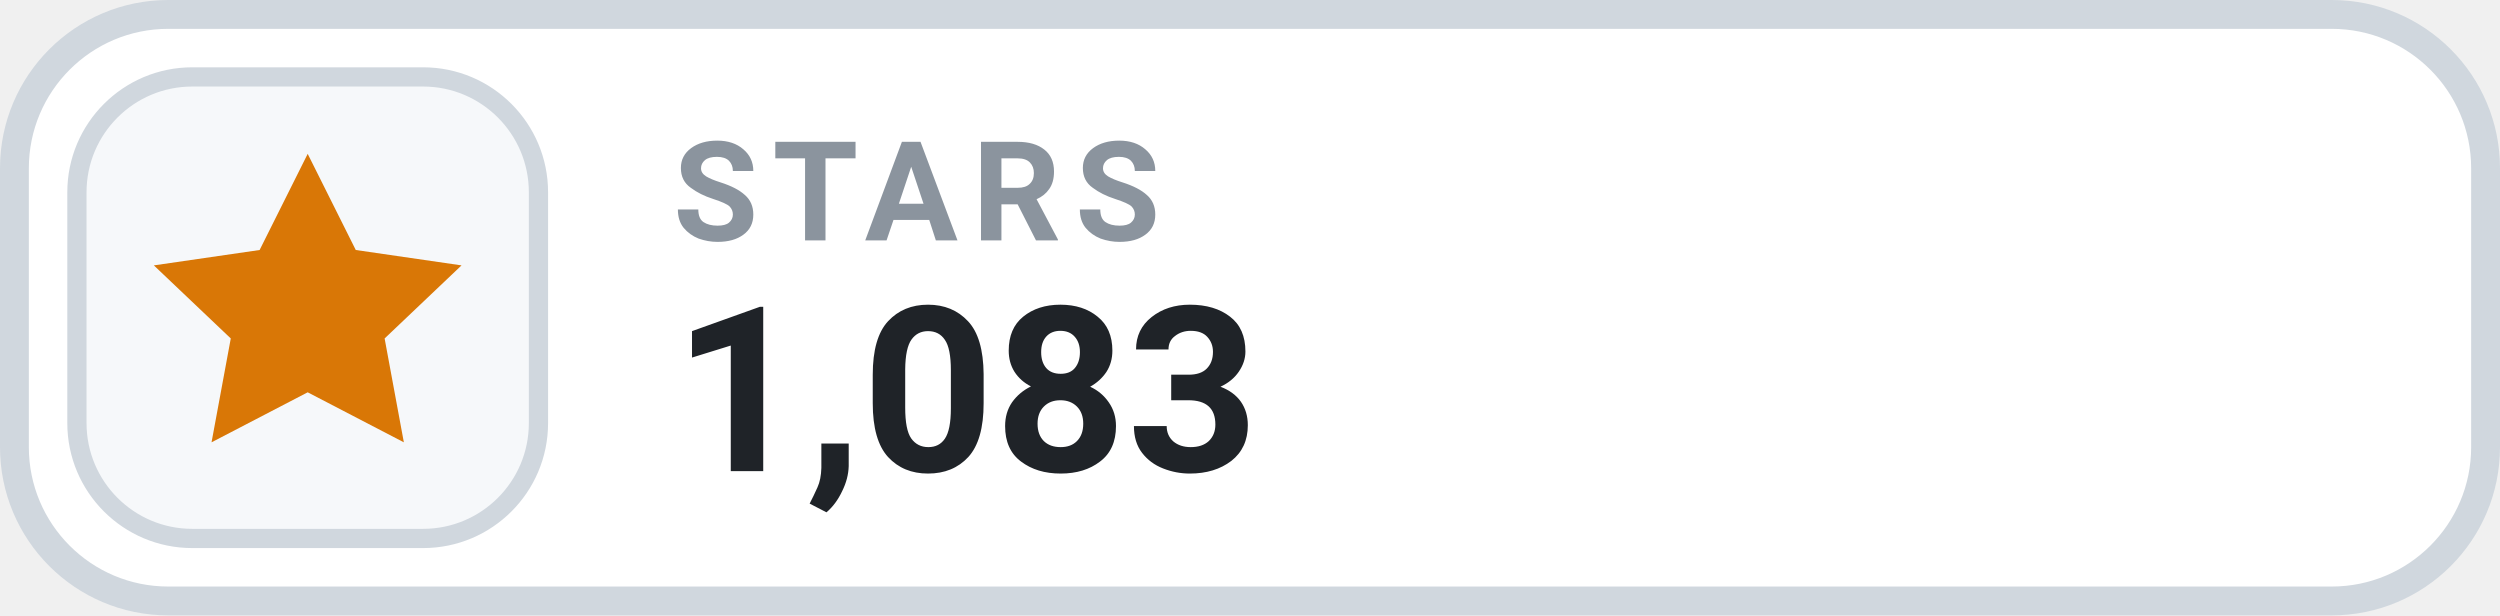
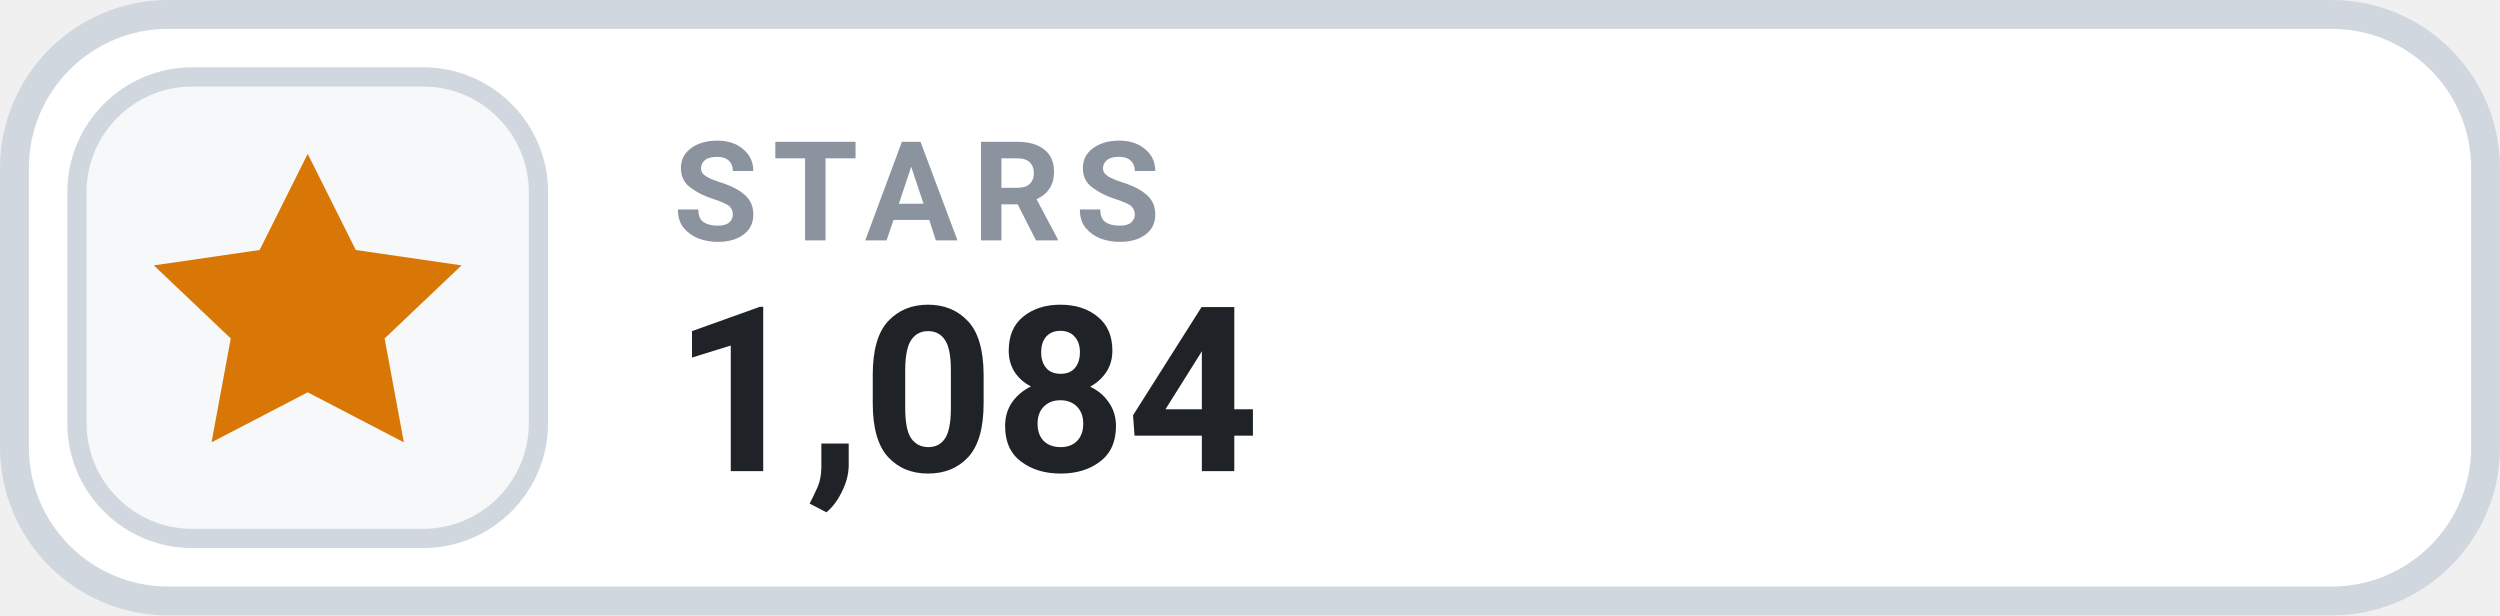
- <svg xmlns="http://www.w3.org/2000/svg" width="130" height="32" viewBox="0 0 130 32" role="img" aria-label="STARS 1,083">
+ <svg xmlns="http://www.w3.org/2000/svg" width="130" height="32" viewBox="0 0 130 32" role="img" aria-label="STARS 1,084">
  <rect x=".75" y=".75" width="128.5" height="30.5" rx="8" fill="#FFFFFF" stroke="#D0D7DE" stroke-width="1.5" />
  <rect x="4" y="4" width="24" height="24" rx="6" fill="#F6F8FA" stroke="#D0D7DE" stroke-width="1" />
  <g transform="translate(16 16)" style="color:#D97706;">
    <path d="M0 -8 l2.5 5 5.5 .8 -4 3.8 1 5.4 -5 -2.6 -5 2.6 1 -5.4 -4 -3.8 5.5 -.8 Z" fill="currentColor" />
  </g>
  <text x="35" y="12.5" fill="#8B949E" font-family="-apple-system,BlinkMacSystemFont,'Segoe UI',Roboto,Helvetica,Arial,sans-serif" font-size="7.2" font-weight="700" letter-spacing=".75">STARS</text>
-   <text x="35" y="24.5" fill="#1F2328" font-family="-apple-system,BlinkMacSystemFont,'Segoe UI',Roboto,Helvetica,Arial,sans-serif" font-size="12" font-weight="700">1,083</text>
+   <text x="35" y="24.5" fill="#1F2328" font-family="-apple-system,BlinkMacSystemFont,'Segoe UI',Roboto,Helvetica,Arial,sans-serif" font-size="12" font-weight="700">1,084</text>
</svg>
